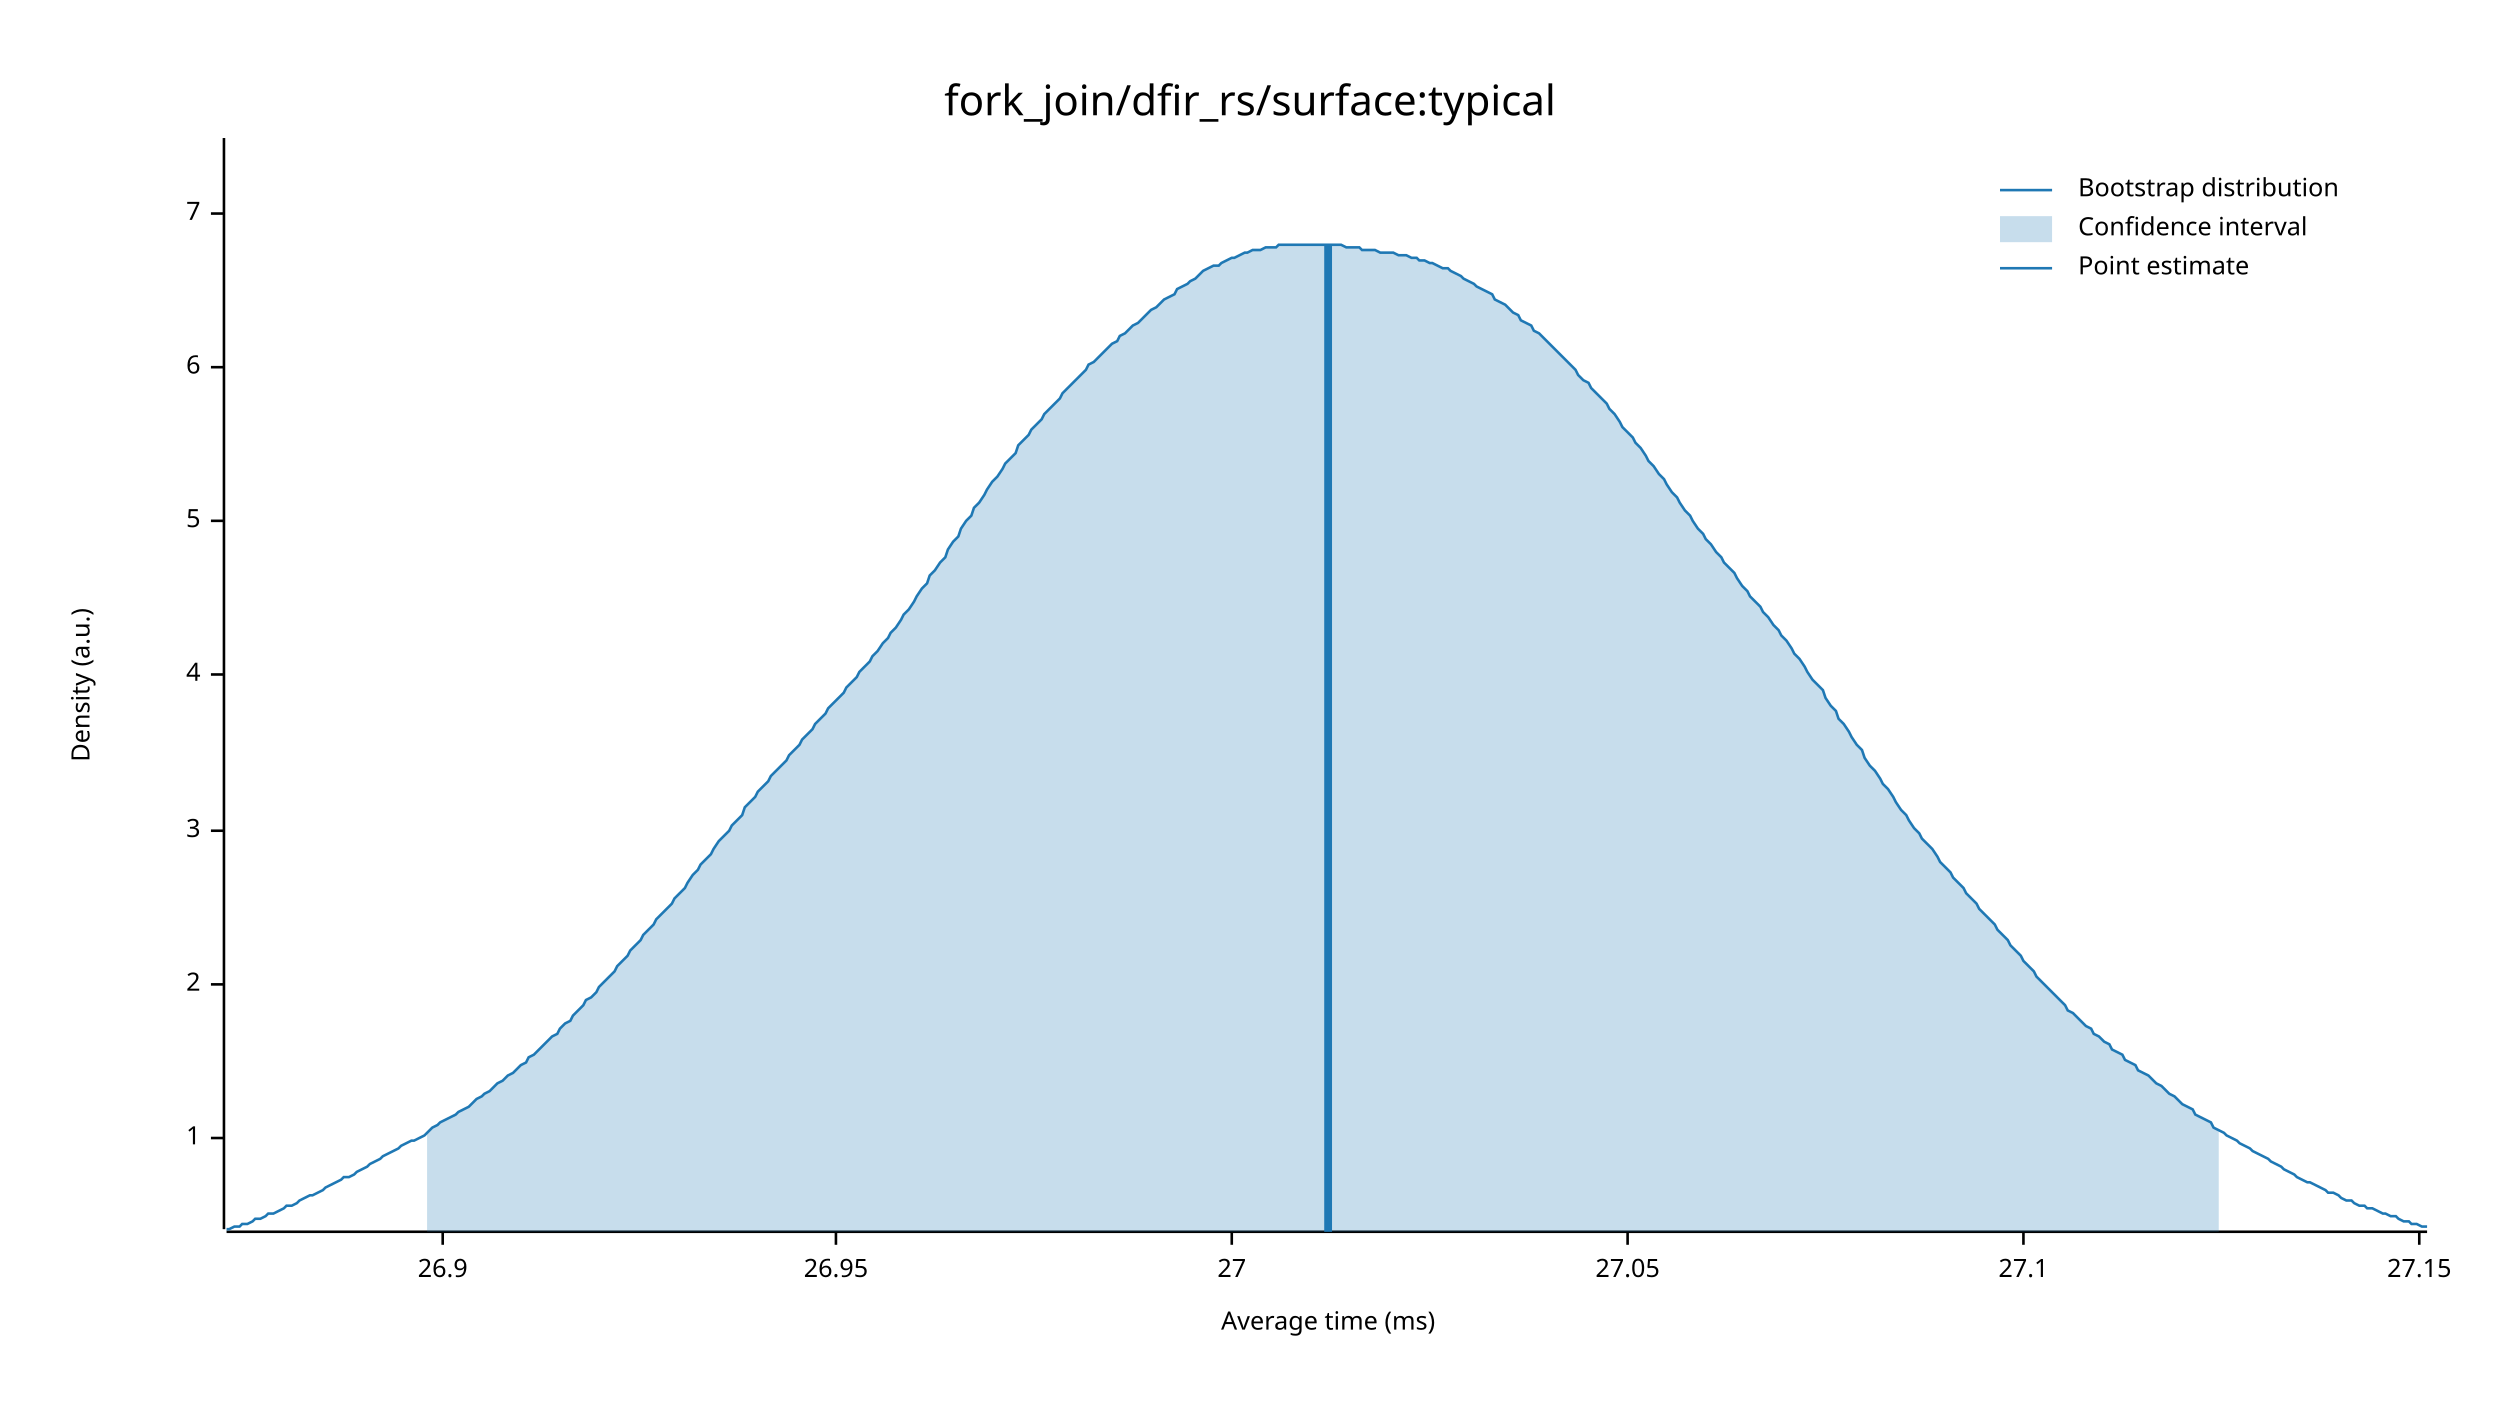
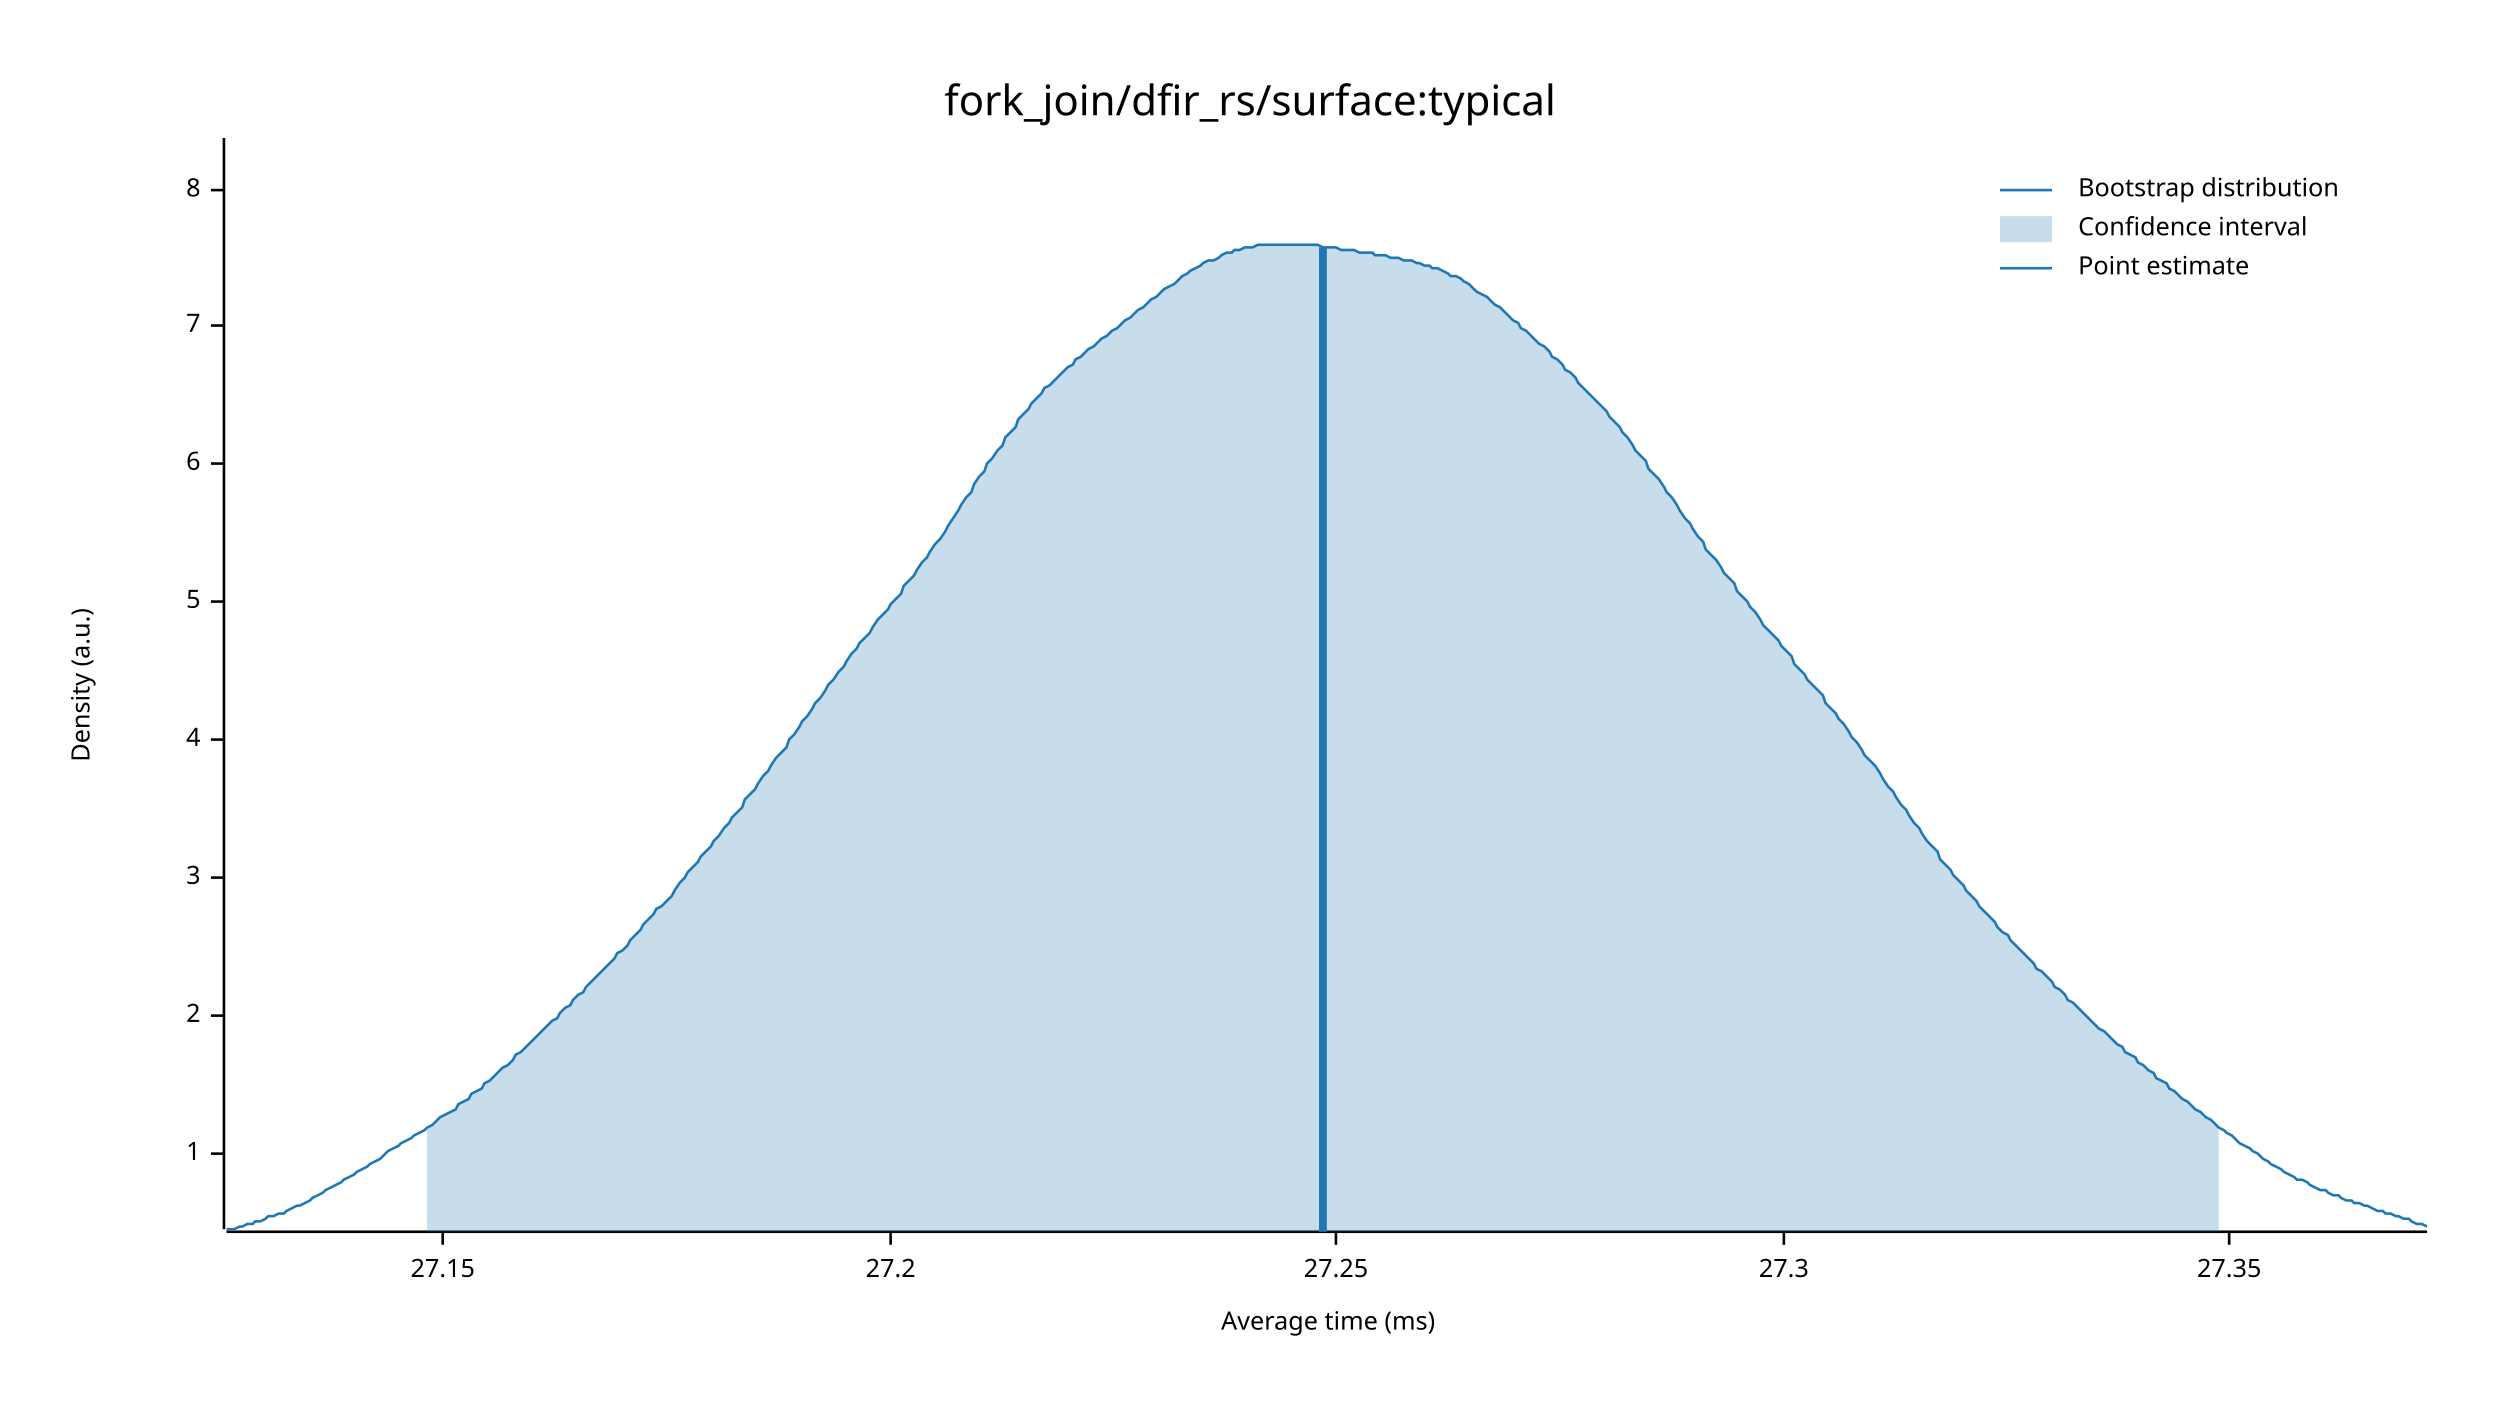
<svg xmlns="http://www.w3.org/2000/svg" width="960" height="540" viewBox="0 0 960 540">
  <text x="480" y="32" dy="0.76em" text-anchor="middle" font-family="sans-serif" font-size="16.129" opacity="1" fill="#000000">
fork_join/dfir_rs/surface:typical
</text>
  <text x="27" y="263" dy="0.76em" text-anchor="middle" font-family="sans-serif" font-size="9.677" opacity="1" fill="#000000" transform="rotate(270, 27, 263)">
Density (a.u.)
</text>
  <text x="510" y="513" dy="-0.5ex" text-anchor="middle" font-family="sans-serif" font-size="9.677" opacity="1" fill="#000000">
Average time (ms)
</text>
  <polyline fill="none" opacity="1" stroke="#000000" stroke-width="1" points="86,53 86,472 " />
-   <text x="77" y="437" dy="0.5ex" text-anchor="end" font-family="sans-serif" font-size="9.677" opacity="1" fill="#000000">
+   <text x="77" y="443" dy="0.5ex" text-anchor="end" font-family="sans-serif" font-size="9.677" opacity="1" fill="#000000">
1
</text>
-   <polyline fill="none" opacity="1" stroke="#000000" stroke-width="1" points="81,437 86,437 " />
-   <text x="77" y="378" dy="0.5ex" text-anchor="end" font-family="sans-serif" font-size="9.677" opacity="1" fill="#000000">
+   <polyline fill="none" opacity="1" stroke="#000000" stroke-width="1" points="81,443 86,443 " />
+   <text x="77" y="390" dy="0.5ex" text-anchor="end" font-family="sans-serif" font-size="9.677" opacity="1" fill="#000000">
2
</text>
-   <polyline fill="none" opacity="1" stroke="#000000" stroke-width="1" points="81,378 86,378 " />
-   <text x="77" y="319" dy="0.5ex" text-anchor="end" font-family="sans-serif" font-size="9.677" opacity="1" fill="#000000">
+   <polyline fill="none" opacity="1" stroke="#000000" stroke-width="1" points="81,390 86,390 " />
+   <text x="77" y="337" dy="0.5ex" text-anchor="end" font-family="sans-serif" font-size="9.677" opacity="1" fill="#000000">
3
</text>
-   <polyline fill="none" opacity="1" stroke="#000000" stroke-width="1" points="81,319 86,319 " />
-   <text x="77" y="259" dy="0.5ex" text-anchor="end" font-family="sans-serif" font-size="9.677" opacity="1" fill="#000000">
+   <polyline fill="none" opacity="1" stroke="#000000" stroke-width="1" points="81,337 86,337 " />
+   <text x="77" y="284" dy="0.5ex" text-anchor="end" font-family="sans-serif" font-size="9.677" opacity="1" fill="#000000">
4
</text>
-   <polyline fill="none" opacity="1" stroke="#000000" stroke-width="1" points="81,259 86,259 " />
-   <text x="77" y="200" dy="0.5ex" text-anchor="end" font-family="sans-serif" font-size="9.677" opacity="1" fill="#000000">
+   <polyline fill="none" opacity="1" stroke="#000000" stroke-width="1" points="81,284 86,284 " />
+   <text x="77" y="231" dy="0.5ex" text-anchor="end" font-family="sans-serif" font-size="9.677" opacity="1" fill="#000000">
5
</text>
-   <polyline fill="none" opacity="1" stroke="#000000" stroke-width="1" points="81,200 86,200 " />
-   <text x="77" y="141" dy="0.5ex" text-anchor="end" font-family="sans-serif" font-size="9.677" opacity="1" fill="#000000">
+   <polyline fill="none" opacity="1" stroke="#000000" stroke-width="1" points="81,231 86,231 " />
+   <text x="77" y="178" dy="0.5ex" text-anchor="end" font-family="sans-serif" font-size="9.677" opacity="1" fill="#000000">
6
</text>
-   <polyline fill="none" opacity="1" stroke="#000000" stroke-width="1" points="81,141 86,141 " />
-   <text x="77" y="82" dy="0.5ex" text-anchor="end" font-family="sans-serif" font-size="9.677" opacity="1" fill="#000000">
+   <polyline fill="none" opacity="1" stroke="#000000" stroke-width="1" points="81,178 86,178 " />
+   <text x="77" y="125" dy="0.5ex" text-anchor="end" font-family="sans-serif" font-size="9.677" opacity="1" fill="#000000">
7
</text>
-   <polyline fill="none" opacity="1" stroke="#000000" stroke-width="1" points="81,82 86,82 " />
+   <polyline fill="none" opacity="1" stroke="#000000" stroke-width="1" points="81,125 86,125 " />
+   <text x="77" y="73" dy="0.5ex" text-anchor="end" font-family="sans-serif" font-size="9.677" opacity="1" fill="#000000">
+ 8
+ </text>
+   <polyline fill="none" opacity="1" stroke="#000000" stroke-width="1" points="81,73 86,73 " />
  <polyline fill="none" opacity="1" stroke="#000000" stroke-width="1" points="87,473 932,473 " />
  <text x="170" y="483" dy="0.76em" text-anchor="middle" font-family="sans-serif" font-size="9.677" opacity="1" fill="#000000">
- 26.9
+ 27.15
</text>
  <polyline fill="none" opacity="1" stroke="#000000" stroke-width="1" points="170,473 170,478 " />
-   <text x="321" y="483" dy="0.76em" text-anchor="middle" font-family="sans-serif" font-size="9.677" opacity="1" fill="#000000">
- 26.95
+   <text x="342" y="483" dy="0.76em" text-anchor="middle" font-family="sans-serif" font-size="9.677" opacity="1" fill="#000000">
+ 27.2
</text>
-   <polyline fill="none" opacity="1" stroke="#000000" stroke-width="1" points="321,473 321,478 " />
-   <text x="473" y="483" dy="0.76em" text-anchor="middle" font-family="sans-serif" font-size="9.677" opacity="1" fill="#000000">
- 27
+   <polyline fill="none" opacity="1" stroke="#000000" stroke-width="1" points="342,473 342,478 " />
+   <text x="513" y="483" dy="0.76em" text-anchor="middle" font-family="sans-serif" font-size="9.677" opacity="1" fill="#000000">
+ 27.25
</text>
-   <polyline fill="none" opacity="1" stroke="#000000" stroke-width="1" points="473,473 473,478 " />
-   <text x="625" y="483" dy="0.76em" text-anchor="middle" font-family="sans-serif" font-size="9.677" opacity="1" fill="#000000">
- 27.05
+   <polyline fill="none" opacity="1" stroke="#000000" stroke-width="1" points="513,473 513,478 " />
+   <text x="685" y="483" dy="0.76em" text-anchor="middle" font-family="sans-serif" font-size="9.677" opacity="1" fill="#000000">
+ 27.3
</text>
-   <polyline fill="none" opacity="1" stroke="#000000" stroke-width="1" points="625,473 625,478 " />
-   <text x="777" y="483" dy="0.76em" text-anchor="middle" font-family="sans-serif" font-size="9.677" opacity="1" fill="#000000">
- 27.1
+   <polyline fill="none" opacity="1" stroke="#000000" stroke-width="1" points="685,473 685,478 " />
+   <text x="856" y="483" dy="0.76em" text-anchor="middle" font-family="sans-serif" font-size="9.677" opacity="1" fill="#000000">
+ 27.35
</text>
-   <polyline fill="none" opacity="1" stroke="#000000" stroke-width="1" points="777,473 777,478 " />
-   <text x="929" y="483" dy="0.76em" text-anchor="middle" font-family="sans-serif" font-size="9.677" opacity="1" fill="#000000">
- 27.15
- </text>
-   <polyline fill="none" opacity="1" stroke="#000000" stroke-width="1" points="929,473 929,478 " />
-   <polyline fill="none" opacity="1" stroke="#1F78B4" stroke-width="1" points="87,472 88,472 90,471 92,471 93,470 95,470 97,469 98,468 100,468 102,467 103,466 105,466 107,465 109,464 110,463 112,463 114,462 115,461 117,460 119,459 120,459 122,458 124,457 125,456 127,455 129,454 131,453 132,452 134,452 136,451 137,450 139,449 141,448 142,447 144,446 146,445 147,444 149,443 151,442 153,441 154,440 156,439 158,438 159,438 161,437 163,436 164,435 166,433 168,432 169,431 171,430 173,429 175,428 176,427 178,426 180,425 181,424 183,422 185,421 186,420 188,419 190,417 191,416 193,415 195,413 197,412 198,411 200,409 202,408 203,406 205,405 207,403 208,402 210,400 212,398 214,397 215,395 217,393 219,392 220,390 222,388 224,386 225,384 227,383 229,381 230,379 232,377 234,375 236,373 237,371 239,369 241,367 242,365 244,363 246,361 247,359 249,357 251,355 252,353 254,351 256,349 258,347 259,345 261,343 263,341 264,339 266,336 268,334 269,332 271,330 273,328 274,326 276,323 278,321 280,319 281,317 283,315 285,313 286,310 288,308 290,306 291,304 293,302 295,300 296,298 298,296 300,294 302,292 303,290 305,288 307,286 308,284 310,282 312,280 313,278 315,276 317,274 318,272 320,270 322,268 324,266 325,264 327,262 329,260 330,258 332,256 334,254 335,252 337,250 339,247 341,245 342,243 344,241 346,238 347,236 349,234 351,231 352,229 354,226 356,224 357,221 359,219 361,216 363,214 364,211 366,208 368,206 369,203 371,200 373,198 374,195 376,193 378,190 379,188 381,185 383,183 385,180 386,178 388,176 390,174 391,171 393,169 395,167 396,165 398,163 400,161 401,159 403,157 405,155 407,153 408,151 410,149 412,147 413,146 415,144 417,142 418,140 420,139 422,137 423,136 425,134 427,132 429,131 430,129 432,128 434,126 435,125 437,124 439,122 440,121 442,119 444,118 445,117 447,115 449,114 451,113 452,111 454,110 456,109 457,108 459,107 461,105 462,104 464,103 466,102 468,102 469,101 471,100 473,99 474,99 476,98 478,97 479,97 481,96 483,96 484,96 486,95 488,95 490,95 491,94 493,94 495,94 496,94 498,94 500,94 501,94 503,94 505,94 506,94 508,94 510,94 512,94 513,94 515,94 517,95 518,95 520,95 522,95 523,96 525,96 527,96 528,96 530,97 532,97 534,97 535,97 537,98 539,98 540,98 542,99 544,99 545,100 547,100 549,101 550,101 552,102 554,103 556,103 557,104 559,105 561,106 562,107 564,108 566,109 567,110 569,111 571,112 573,113 574,115 576,116 578,117 579,118 581,120 583,121 584,123 586,124 588,125 589,127 591,128 593,130 595,132 596,133 598,135 600,137 601,138 603,140 605,142 606,144 608,146 610,147 611,149 613,151 615,153 617,155 618,157 620,159 622,162 623,164 625,166 627,168 628,170 630,172 632,175 633,177 635,179 637,182 639,184 640,186 642,189 644,191 645,193 647,196 649,198 650,200 652,203 654,205 655,207 657,209 659,212 661,214 662,216 664,218 666,220 667,222 669,225 671,227 672,229 674,231 676,233 677,235 679,237 681,240 683,242 684,244 686,246 688,249 689,251 691,253 693,256 694,258 696,261 698,263 700,265 701,268 703,271 705,273 706,276 708,278 710,281 711,283 713,286 715,288 716,291 718,294 720,296 722,299 723,301 725,303 727,306 728,308 730,311 732,313 733,315 735,318 737,320 738,322 740,324 742,326 744,329 745,331 747,333 749,335 750,337 752,339 754,341 755,343 757,345 759,347 760,349 762,351 764,353 766,355 767,357 769,359 771,361 772,363 774,365 776,367 777,369 779,371 781,373 782,375 784,377 786,379 788,381 789,382 791,384 793,386 794,388 796,389 798,391 799,392 801,394 803,395 804,397 806,398 808,400 810,401 811,403 813,404 815,405 816,407 818,408 820,409 821,411 823,412 825,413 827,415 828,416 830,417 832,419 833,420 835,421 837,423 838,424 840,425 842,426 843,428 845,429 847,430 849,431 850,433 852,434 854,435 855,436 857,437 859,438 860,439 862,440 864,441 865,442 867,443 869,444 871,445 872,446 874,447 876,448 877,449 879,450 881,451 882,452 884,453 886,454 887,454 889,455 891,456 893,457 894,458 896,458 898,459 899,460 901,461 903,461 904,462 906,463 908,463 909,464 911,464 913,465 915,466 916,466 918,467 920,467 921,468 923,469 925,469 926,470 928,470 930,471 932,471 " />
-   <polygon opacity="0.25" fill="#1F78B4" points="164,435 166,433 168,432 169,431 171,430 173,429 175,428 176,427 178,426 180,425 181,424 183,422 185,421 186,420 188,419 190,417 191,416 193,415 195,413 197,412 198,411 200,409 202,408 203,406 205,405 207,403 208,402 210,400 212,398 214,397 215,395 217,393 219,392 220,390 222,388 224,386 225,384 227,383 229,381 230,379 232,377 234,375 236,373 237,371 239,369 241,367 242,365 244,363 246,361 247,359 249,357 251,355 252,353 254,351 256,349 258,347 259,345 261,343 263,341 264,339 266,336 268,334 269,332 271,330 273,328 274,326 276,323 278,321 280,319 281,317 283,315 285,313 286,310 288,308 290,306 291,304 293,302 295,300 296,298 298,296 300,294 302,292 303,290 305,288 307,286 308,284 310,282 312,280 313,278 315,276 317,274 318,272 320,270 322,268 324,266 325,264 327,262 329,260 330,258 332,256 334,254 335,252 337,250 339,247 341,245 342,243 344,241 346,238 347,236 349,234 351,231 352,229 354,226 356,224 357,221 359,219 361,216 363,214 364,211 366,208 368,206 369,203 371,200 373,198 374,195 376,193 378,190 379,188 381,185 383,183 385,180 386,178 388,176 390,174 391,171 393,169 395,167 396,165 398,163 400,161 401,159 403,157 405,155 407,153 408,151 410,149 412,147 413,146 415,144 417,142 418,140 420,139 422,137 423,136 425,134 427,132 429,131 430,129 432,128 434,126 435,125 437,124 439,122 440,121 442,119 444,118 445,117 447,115 449,114 451,113 452,111 454,110 456,109 457,108 459,107 461,105 462,104 464,103 466,102 468,102 469,101 471,100 473,99 474,99 476,98 478,97 479,97 481,96 483,96 484,96 486,95 488,95 490,95 491,94 493,94 495,94 496,94 498,94 500,94 501,94 503,94 505,94 506,94 508,94 510,94 512,94 513,94 515,94 517,95 518,95 520,95 522,95 523,96 525,96 527,96 528,96 530,97 532,97 534,97 535,97 537,98 539,98 540,98 542,99 544,99 545,100 547,100 549,101 550,101 552,102 554,103 556,103 557,104 559,105 561,106 562,107 564,108 566,109 567,110 569,111 571,112 573,113 574,115 576,116 578,117 579,118 581,120 583,121 584,123 586,124 588,125 589,127 591,128 593,130 595,132 596,133 598,135 600,137 601,138 603,140 605,142 606,144 608,146 610,147 611,149 613,151 615,153 617,155 618,157 620,159 622,162 623,164 625,166 627,168 628,170 630,172 632,175 633,177 635,179 637,182 639,184 640,186 642,189 644,191 645,193 647,196 649,198 650,200 652,203 654,205 655,207 657,209 659,212 661,214 662,216 664,218 666,220 667,222 669,225 671,227 672,229 674,231 676,233 677,235 679,237 681,240 683,242 684,244 686,246 688,249 689,251 691,253 693,256 694,258 696,261 698,263 700,265 701,268 703,271 705,273 706,276 708,278 710,281 711,283 713,286 715,288 716,291 718,294 720,296 722,299 723,301 725,303 727,306 728,308 730,311 732,313 733,315 735,318 737,320 738,322 740,324 742,326 744,329 745,331 747,333 749,335 750,337 752,339 754,341 755,343 757,345 759,347 760,349 762,351 764,353 766,355 767,357 769,359 771,361 772,363 774,365 776,367 777,369 779,371 781,373 782,375 784,377 786,379 788,381 789,382 791,384 793,386 794,388 796,389 798,391 799,392 801,394 803,395 804,397 806,398 808,400 810,401 811,403 813,404 815,405 816,407 818,408 820,409 821,411 823,412 825,413 827,415 828,416 830,417 832,419 833,420 835,421 837,423 838,424 840,425 842,426 843,428 845,429 847,430 849,431 850,433 852,434 852,473 164,473 " />
-   <polyline fill="none" opacity="1" stroke="#1F78B4" stroke-width="3" points="510,473 510,94 " />
+   <polyline fill="none" opacity="1" stroke="#000000" stroke-width="1" points="856,473 856,478 " />
+   <polyline fill="none" opacity="1" stroke="#1F78B4" stroke-width="1" points="87,472 88,472 90,472 92,471 93,471 95,470 97,470 98,469 100,469 102,468 103,467 105,467 107,466 109,466 110,465 112,464 114,463 115,463 117,462 119,461 120,460 122,459 124,458 125,457 127,456 129,455 131,454 132,453 134,452 136,451 137,450 139,449 141,448 142,447 144,446 146,445 147,444 149,442 151,441 153,440 154,439 156,438 158,437 159,436 161,435 163,434 164,433 166,432 168,430 169,429 171,428 173,427 175,426 176,424 178,423 180,422 181,420 183,419 185,418 186,416 188,415 190,413 191,412 193,410 195,409 197,407 198,405 200,404 202,402 203,401 205,399 207,397 208,396 210,394 212,392 214,391 215,389 217,387 219,386 220,384 222,382 224,381 225,379 227,377 229,375 230,374 232,372 234,370 236,368 237,366 239,365 241,363 242,361 244,359 246,357 247,355 249,353 251,351 252,349 254,348 256,346 258,344 259,342 261,339 263,337 264,335 266,333 268,331 269,329 271,327 273,325 274,323 276,321 278,318 280,316 281,314 283,312 285,310 286,307 288,305 290,303 291,301 293,298 295,296 296,294 298,291 300,289 302,287 303,284 305,282 307,279 308,277 310,275 312,272 313,270 315,268 317,265 318,263 320,261 322,258 324,256 325,254 327,251 329,249 330,247 332,245 334,243 335,241 337,238 339,236 341,234 342,232 344,230 346,228 347,225 349,223 351,221 352,219 354,216 356,214 357,212 359,209 361,207 363,204 364,202 366,199 368,196 369,194 371,191 373,189 374,186 376,183 378,181 379,178 381,176 383,173 385,171 386,168 388,166 390,164 391,161 393,159 395,157 396,155 398,153 400,151 401,149 403,148 405,146 407,144 408,143 410,141 412,140 413,138 415,137 417,135 418,134 420,133 422,131 423,130 425,129 427,127 429,126 430,125 432,123 434,122 435,121 437,119 439,118 440,117 442,115 444,114 445,113 447,111 449,110 451,109 452,108 454,106 456,105 457,104 459,103 461,102 462,101 464,100 466,100 468,99 469,98 471,97 473,97 474,96 476,96 478,95 479,95 481,95 483,94 484,94 486,94 488,94 490,94 491,94 493,94 495,94 496,94 498,94 500,94 501,94 503,94 505,94 506,94 508,95 510,95 512,95 513,95 515,96 517,96 518,96 520,96 522,97 523,97 525,97 527,97 528,98 530,98 532,98 534,99 535,99 537,99 539,100 540,100 542,100 544,101 545,101 547,102 549,102 550,103 552,103 554,104 556,105 557,106 559,106 561,107 562,108 564,109 566,111 567,112 569,113 571,114 573,116 574,117 576,118 578,120 579,121 581,123 583,124 584,126 586,127 588,129 589,130 591,132 593,133 595,135 596,137 598,138 600,140 601,142 603,143 605,145 606,147 608,149 610,151 611,152 613,154 615,156 617,158 618,160 620,162 622,164 623,166 625,168 627,171 628,173 630,175 632,177 633,180 635,182 637,184 639,187 640,189 642,191 644,194 645,196 647,199 649,201 650,203 652,206 654,208 655,211 657,213 659,215 661,218 662,220 664,222 666,224 667,227 669,229 671,231 672,233 674,235 676,238 677,240 679,242 681,244 683,246 684,248 686,250 688,252 689,255 691,257 693,259 694,261 696,263 698,265 700,267 701,270 703,272 705,274 706,276 708,278 710,281 711,283 713,285 715,288 716,290 718,292 720,294 722,297 723,299 725,302 727,304 728,306 730,309 732,311 733,313 735,316 737,318 738,320 740,323 742,325 744,327 745,330 747,332 749,334 750,336 752,338 754,340 755,342 757,344 759,346 760,348 762,350 764,352 766,354 767,356 769,358 771,359 772,361 774,363 776,365 777,366 779,368 781,370 782,372 784,373 786,375 788,377 789,379 791,380 793,382 794,384 796,385 798,387 799,388 801,390 803,392 804,393 806,395 808,396 810,398 811,399 813,401 815,402 816,404 818,405 820,406 821,408 823,409 825,411 827,412 828,414 830,415 832,416 833,418 835,419 837,421 838,422 840,423 842,425 843,426 845,427 847,429 849,430 850,431 852,433 854,434 855,435 857,436 859,438 860,439 862,440 864,441 865,442 867,443 869,445 871,446 872,447 874,448 876,449 877,450 879,451 881,452 882,453 884,453 886,454 887,455 889,456 891,457 893,457 894,458 896,459 898,459 899,460 901,461 903,461 904,462 906,462 908,463 909,463 911,464 913,465 915,465 916,466 918,466 920,467 921,467 923,468 925,468 926,469 928,470 930,470 932,471 " />
+   <polygon opacity="0.25" fill="#1F78B4" points="164,433 166,432 168,430 169,429 171,428 173,427 175,426 176,424 178,423 180,422 181,420 183,419 185,418 186,416 188,415 190,413 191,412 193,410 195,409 197,407 198,405 200,404 202,402 203,401 205,399 207,397 208,396 210,394 212,392 214,391 215,389 217,387 219,386 220,384 222,382 224,381 225,379 227,377 229,375 230,374 232,372 234,370 236,368 237,366 239,365 241,363 242,361 244,359 246,357 247,355 249,353 251,351 252,349 254,348 256,346 258,344 259,342 261,339 263,337 264,335 266,333 268,331 269,329 271,327 273,325 274,323 276,321 278,318 280,316 281,314 283,312 285,310 286,307 288,305 290,303 291,301 293,298 295,296 296,294 298,291 300,289 302,287 303,284 305,282 307,279 308,277 310,275 312,272 313,270 315,268 317,265 318,263 320,261 322,258 324,256 325,254 327,251 329,249 330,247 332,245 334,243 335,241 337,238 339,236 341,234 342,232 344,230 346,228 347,225 349,223 351,221 352,219 354,216 356,214 357,212 359,209 361,207 363,204 364,202 366,199 368,196 369,194 371,191 373,189 374,186 376,183 378,181 379,178 381,176 383,173 385,171 386,168 388,166 390,164 391,161 393,159 395,157 396,155 398,153 400,151 401,149 403,148 405,146 407,144 408,143 410,141 412,140 413,138 415,137 417,135 418,134 420,133 422,131 423,130 425,129 427,127 429,126 430,125 432,123 434,122 435,121 437,119 439,118 440,117 442,115 444,114 445,113 447,111 449,110 451,109 452,108 454,106 456,105 457,104 459,103 461,102 462,101 464,100 466,100 468,99 469,98 471,97 473,97 474,96 476,96 478,95 479,95 481,95 483,94 484,94 486,94 488,94 490,94 491,94 493,94 495,94 496,94 498,94 500,94 501,94 503,94 505,94 506,94 508,95 510,95 512,95 513,95 515,96 517,96 518,96 520,96 522,97 523,97 525,97 527,97 528,98 530,98 532,98 534,99 535,99 537,99 539,100 540,100 542,100 544,101 545,101 547,102 549,102 550,103 552,103 554,104 556,105 557,106 559,106 561,107 562,108 564,109 566,111 567,112 569,113 571,114 573,116 574,117 576,118 578,120 579,121 581,123 583,124 584,126 586,127 588,129 589,130 591,132 593,133 595,135 596,137 598,138 600,140 601,142 603,143 605,145 606,147 608,149 610,151 611,152 613,154 615,156 617,158 618,160 620,162 622,164 623,166 625,168 627,171 628,173 630,175 632,177 633,180 635,182 637,184 639,187 640,189 642,191 644,194 645,196 647,199 649,201 650,203 652,206 654,208 655,211 657,213 659,215 661,218 662,220 664,222 666,224 667,227 669,229 671,231 672,233 674,235 676,238 677,240 679,242 681,244 683,246 684,248 686,250 688,252 689,255 691,257 693,259 694,261 696,263 698,265 700,267 701,270 703,272 705,274 706,276 708,278 710,281 711,283 713,285 715,288 716,290 718,292 720,294 722,297 723,299 725,302 727,304 728,306 730,309 732,311 733,313 735,316 737,318 738,320 740,323 742,325 744,327 745,330 747,332 749,334 750,336 752,338 754,340 755,342 757,344 759,346 760,348 762,350 764,352 766,354 767,356 769,358 771,359 772,361 774,363 776,365 777,366 779,368 781,370 782,372 784,373 786,375 788,377 789,379 791,380 793,382 794,384 796,385 798,387 799,388 801,390 803,392 804,393 806,395 808,396 810,398 811,399 813,401 815,402 816,404 818,405 820,406 821,408 823,409 825,411 827,412 828,414 830,415 832,416 833,418 835,419 837,421 838,422 840,423 842,425 843,426 845,427 847,429 849,430 850,431 852,433 852,473 164,473 " />
+   <polyline fill="none" opacity="1" stroke="#1F78B4" stroke-width="3" points="508,473 508,95 " />
  <text x="798" y="68" dy="0.76em" text-anchor="start" font-family="sans-serif" font-size="9.677" opacity="1" fill="#000000">
Bootstrap distribution
</text>
  <text x="798" y="83" dy="0.76em" text-anchor="start" font-family="sans-serif" font-size="9.677" opacity="1" fill="#000000">
Confidence interval
</text>
  <text x="798" y="98" dy="0.76em" text-anchor="start" font-family="sans-serif" font-size="9.677" opacity="1" fill="#000000">
Point estimate
</text>
  <polyline fill="none" opacity="1" stroke="#1F78B4" stroke-width="1" points="768,73 788,73 " />
  <rect x="768" y="83" width="20" height="10" opacity="0.25" fill="#1F78B4" stroke="none" />
  <polyline fill="none" opacity="1" stroke="#1F78B4" stroke-width="1" points="768,103 788,103 " />
</svg>
